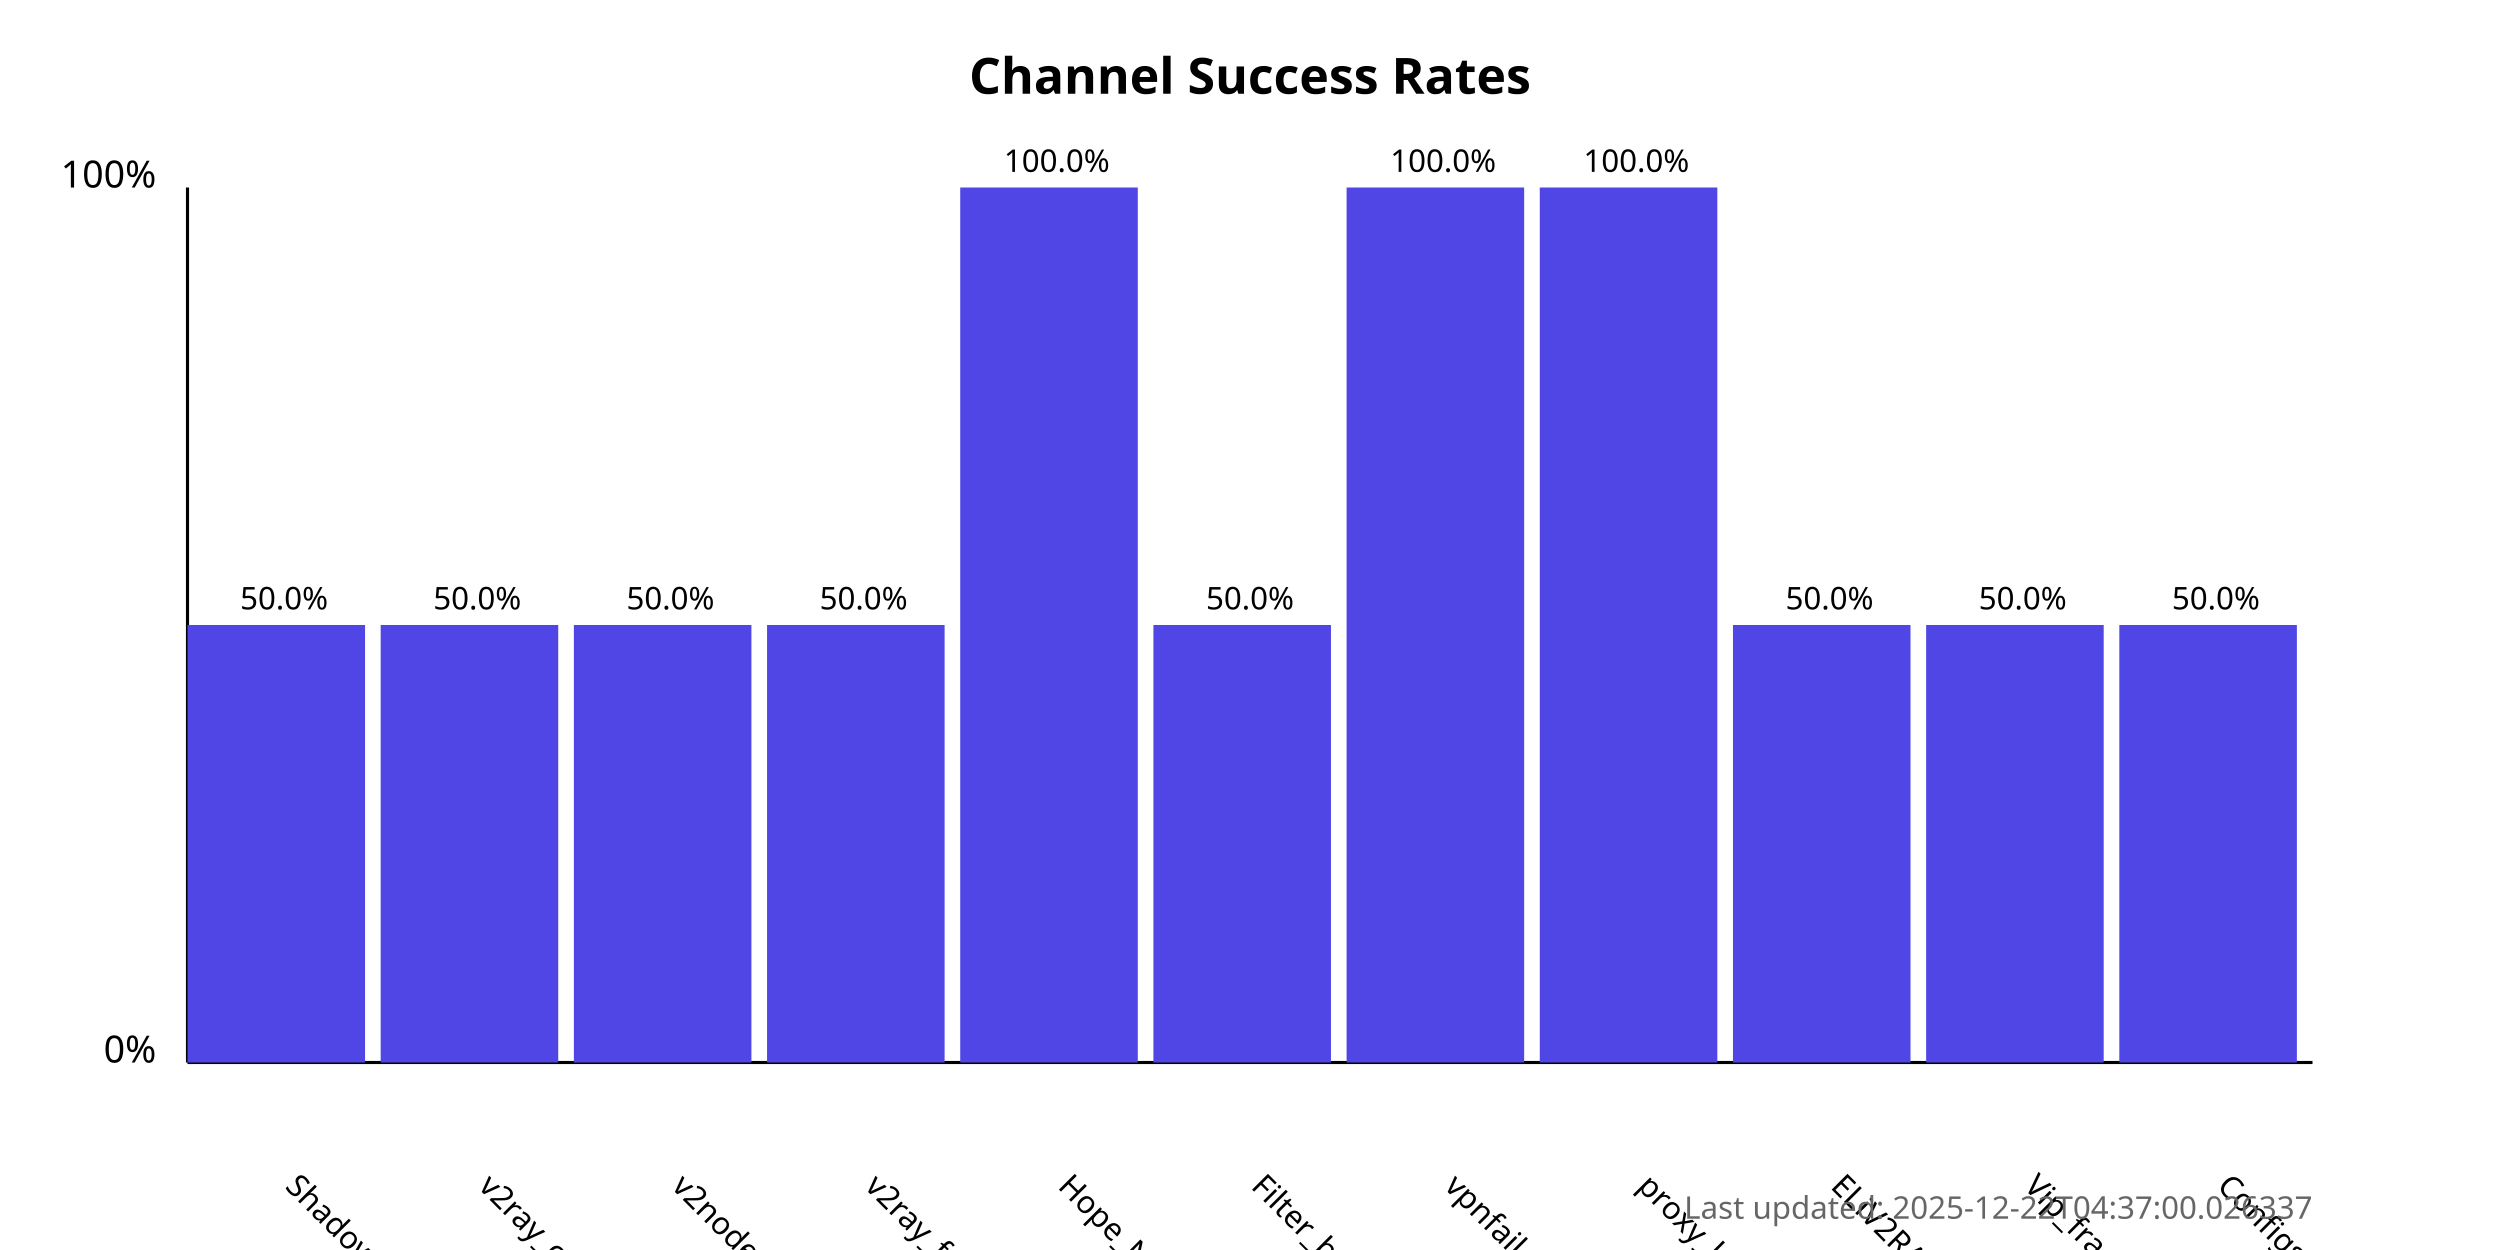
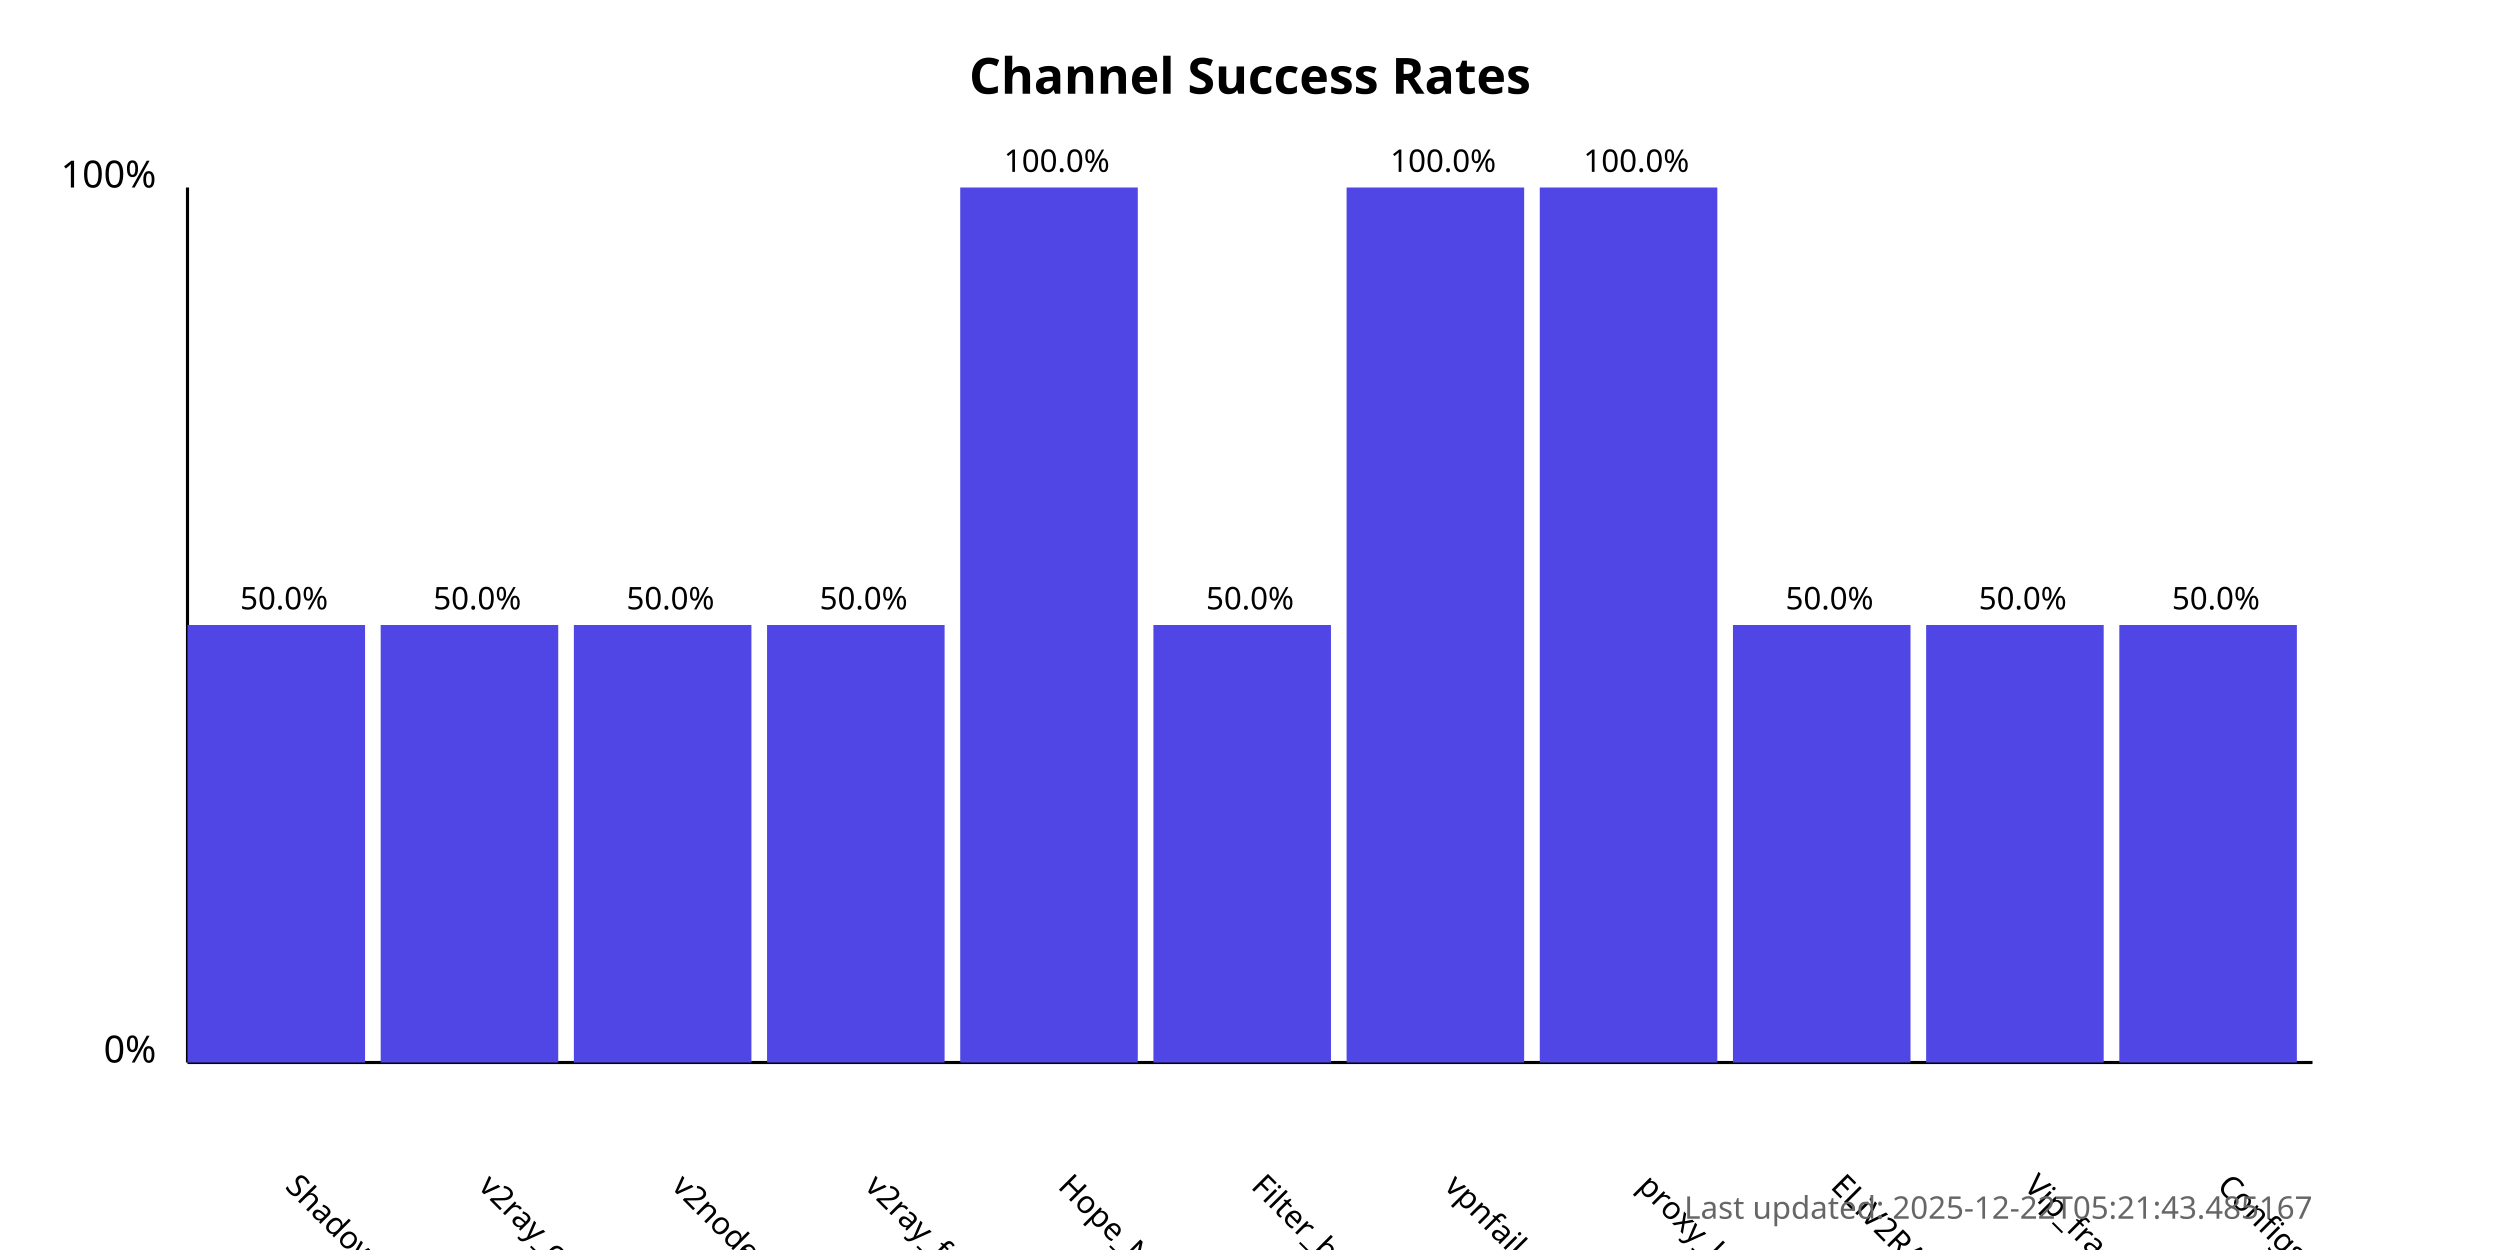
<svg xmlns="http://www.w3.org/2000/svg" width="800" height="400">
  <style>
            .chart-title { font: bold 16px sans-serif; }
            .axis-label { font: 12px sans-serif; }
            .tick-label { font: 10px sans-serif; }
            .bar { fill: #4f46e5; }
            .bar:hover { fill: #6366f1; }
            .timestamp { font: 10px sans-serif; fill: #666; }
        </style>
  <text x="400.0" y="30" text-anchor="middle" class="chart-title">
            Channel Success Rates
        </text>
  <line x1="60" y1="340" x2="60" y2="60" stroke="black" stroke-width="1" />
  <line x1="60" y1="340" x2="740" y2="340" stroke="black" stroke-width="1" />
  <text x="50" y="340" text-anchor="end" class="axis-label">0%</text>
  <text x="50" y="60" text-anchor="end" class="axis-label">100%</text>
  <g>
    <rect x="60" y="200.0" width="56.818" height="140.0" class="bar" />
    <text x="90.909" y="380" transform="rotate(45, 90.90909, 380)" text-anchor="start" class="tick-label">
                ShadowProxy66
            </text>
    <text x="90.909" y="195.0" text-anchor="middle" class="tick-label">
                50.0%
            </text>
  </g>
  <g>
    <rect x="121.818" y="200.0" width="56.818" height="140.0" class="bar" />
    <text x="152.727" y="380" transform="rotate(45, 152.7273, 380)" text-anchor="start" class="tick-label">
                v2ray_configs_pool
            </text>
    <text x="152.727" y="195.0" text-anchor="middle" class="tick-label">
                50.0%
            </text>
  </g>
  <g>
    <rect x="183.636" y="200.0" width="56.818" height="140.0" class="bar" />
    <text x="214.545" y="380" transform="rotate(45, 214.5455, 380)" text-anchor="start" class="tick-label">
                v2nodes
            </text>
    <text x="214.545" y="195.0" text-anchor="middle" class="tick-label">
                50.0%
            </text>
  </g>
  <g>
    <rect x="245.455" y="200.0" width="56.818" height="140.0" class="bar" />
    <text x="276.364" y="380" transform="rotate(45, 276.3636, 380)" text-anchor="start" class="tick-label">
                v2ray_free_conf
            </text>
    <text x="276.364" y="195.0" text-anchor="middle" class="tick-label">
                50.0%
            </text>
  </g>
  <g>
    <rect x="307.273" y="60.0" width="56.818" height="280.0" class="bar" />
    <text x="338.182" y="380" transform="rotate(45, 338.1818, 380)" text-anchor="start" class="tick-label">
                Hope_Net
            </text>
    <text x="338.182" y="55.0" text-anchor="middle" class="tick-label">
                100.0%
            </text>
  </g>
  <g>
    <rect x="369.091" y="200.0" width="56.818" height="140.0" class="bar" />
    <text x="400.0" y="380" transform="rotate(45, 400.0, 380)" text-anchor="start" class="tick-label">
                Filter_breaker
            </text>
    <text x="400.0" y="195.0" text-anchor="middle" class="tick-label">
                50.0%
            </text>
  </g>
  <g>
    <rect x="430.909" y="60.0" width="56.818" height="280.0" class="bar" />
    <text x="461.818" y="380" transform="rotate(45, 461.8182, 380)" text-anchor="start" class="tick-label">
                vpnfail_vless
            </text>
    <text x="461.818" y="55.0" text-anchor="middle" class="tick-label">
                100.0%
            </text>
  </g>
  <g>
    <rect x="492.727" y="60.0" width="56.818" height="280.0" class="bar" />
    <text x="523.636" y="380" transform="rotate(45, 523.6364, 380)" text-anchor="start" class="tick-label">
                proxy_kafee
            </text>
    <text x="523.636" y="55.0" text-anchor="middle" class="tick-label">
                100.0%
            </text>
  </g>
  <g>
    <rect x="554.545" y="200.0" width="56.818" height="140.0" class="bar" />
    <text x="585.455" y="380" transform="rotate(45, 585.4545, 380)" text-anchor="start" class="tick-label">
                ELiV2RAY
            </text>
    <text x="585.455" y="195.0" text-anchor="middle" class="tick-label">
                50.0%
            </text>
  </g>
  <g>
    <rect x="616.364" y="200.0" width="56.818" height="140.0" class="bar" />
    <text x="647.273" y="380" transform="rotate(45, 647.2727, 380)" text-anchor="start" class="tick-label">
                Vip_fragment_v2ray
            </text>
    <text x="647.273" y="195.0" text-anchor="middle" class="tick-label">
                50.0%
            </text>
  </g>
  <g>
    <rect x="678.182" y="200.0" width="56.818" height="140.0" class="bar" />
    <text x="709.091" y="380" transform="rotate(45, 709.0909, 380)" text-anchor="start" class="tick-label">
                ConfigsHubPlus
            </text>
    <text x="709.091" y="195.0" text-anchor="middle" class="tick-label">
                50.0%
            </text>
  </g>
  <text x="740" y="390" text-anchor="end" class="timestamp">
-             Last updated: 2025-12-22T04:37:00.026337
+             Last updated: 2025-12-22T05:21:43.485167
        </text>
</svg>
